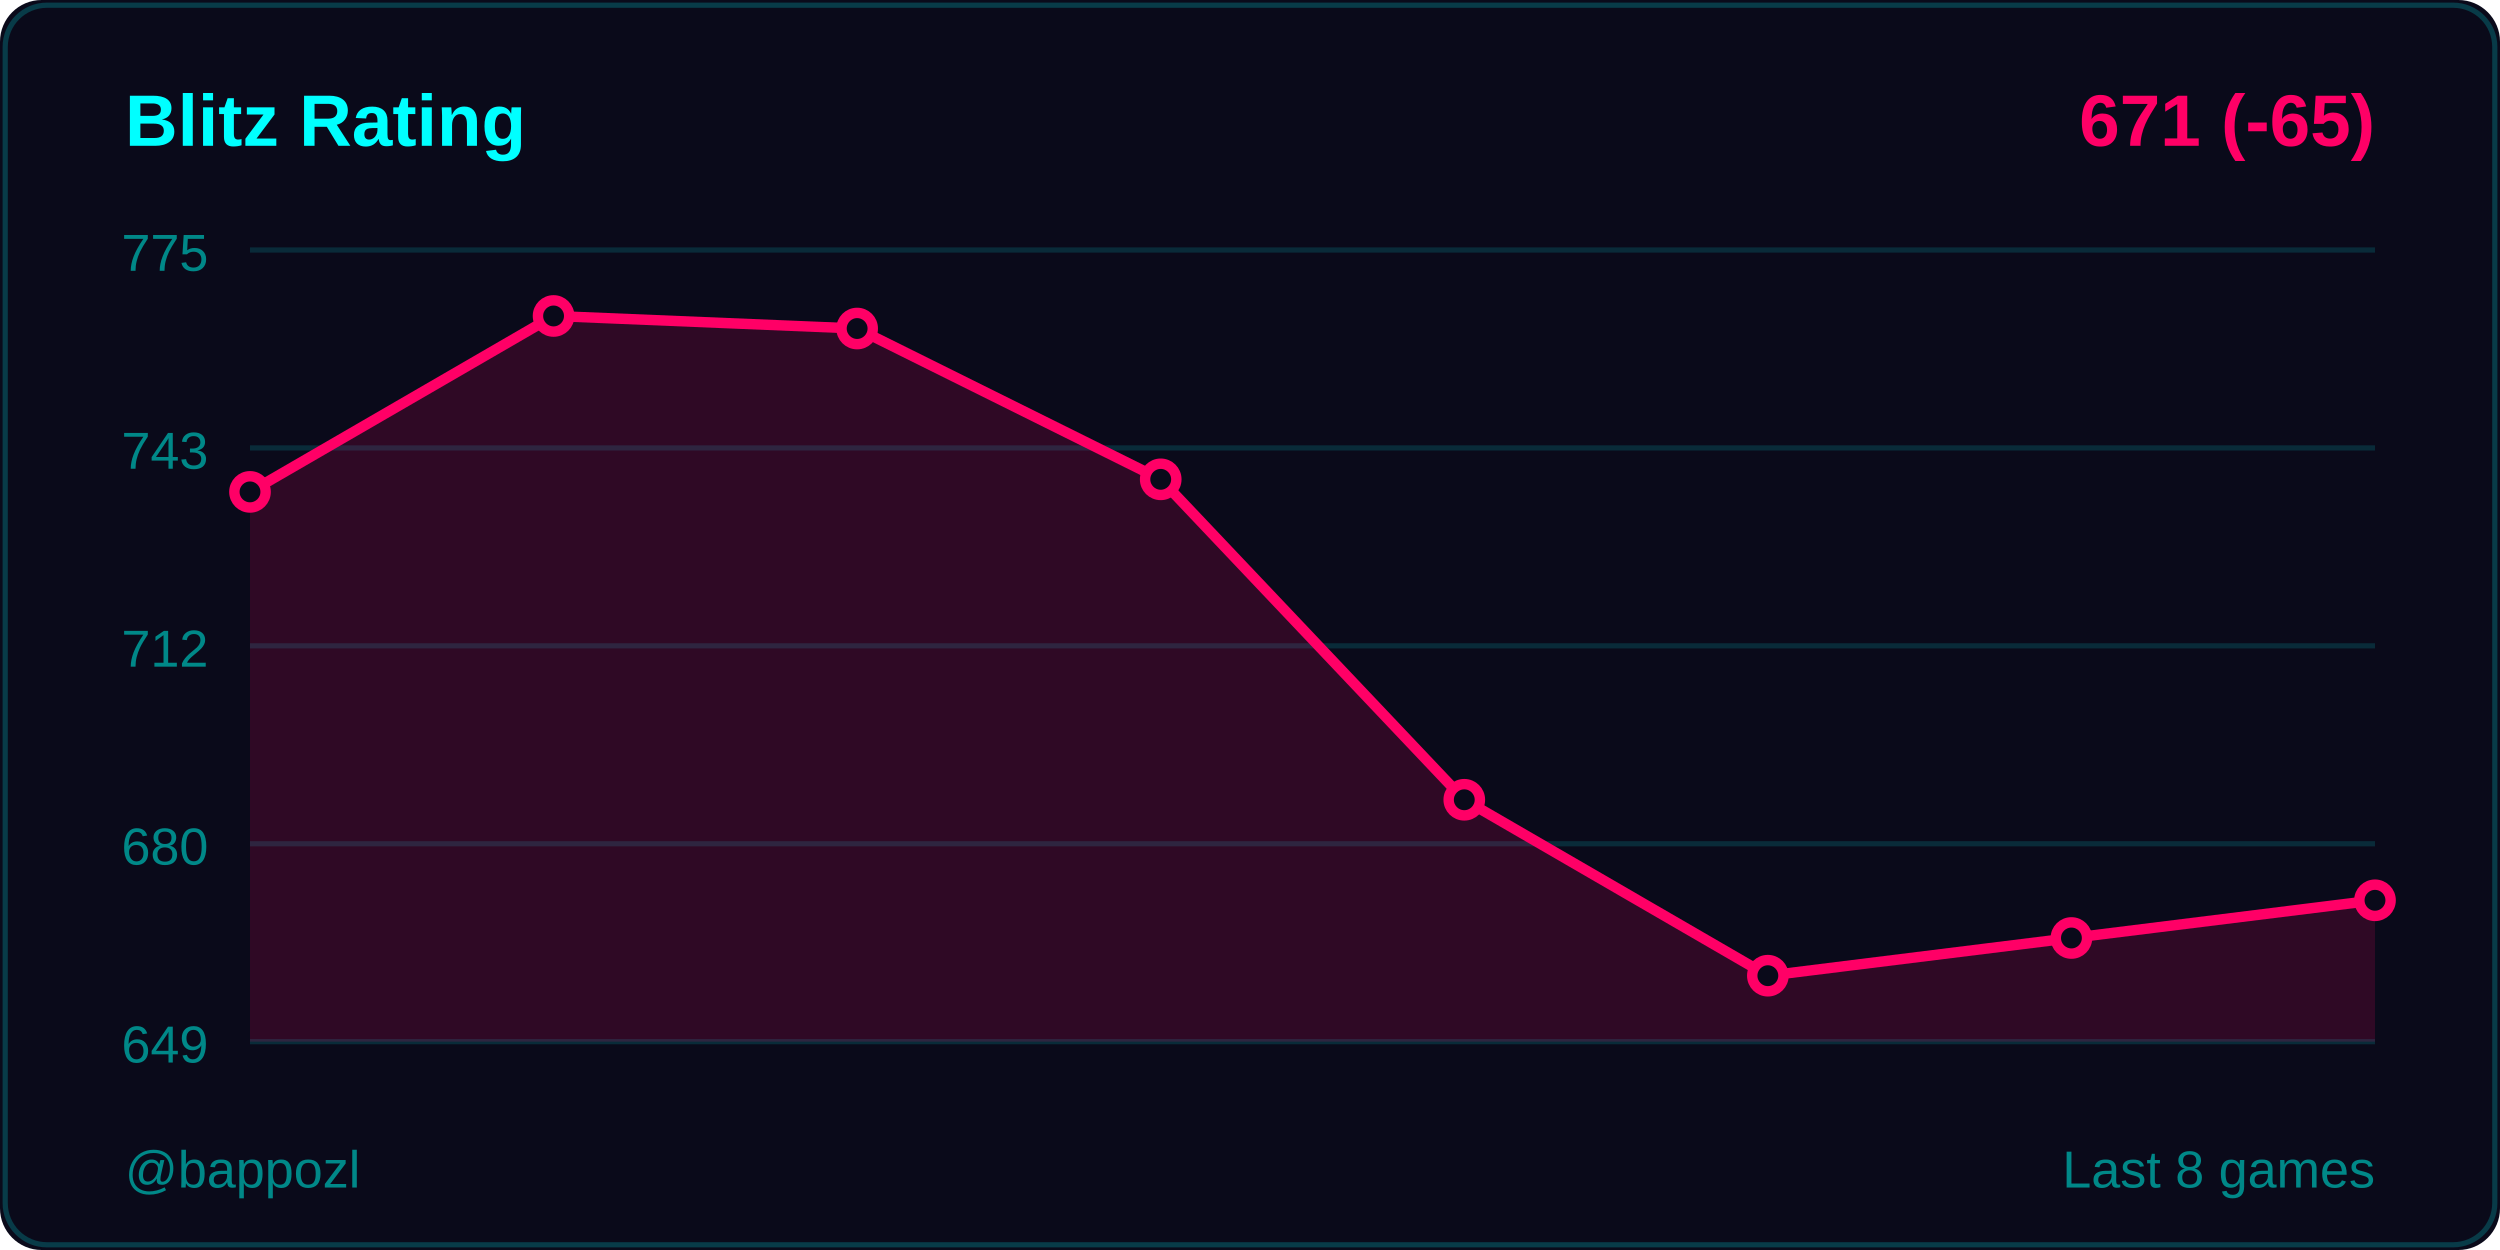
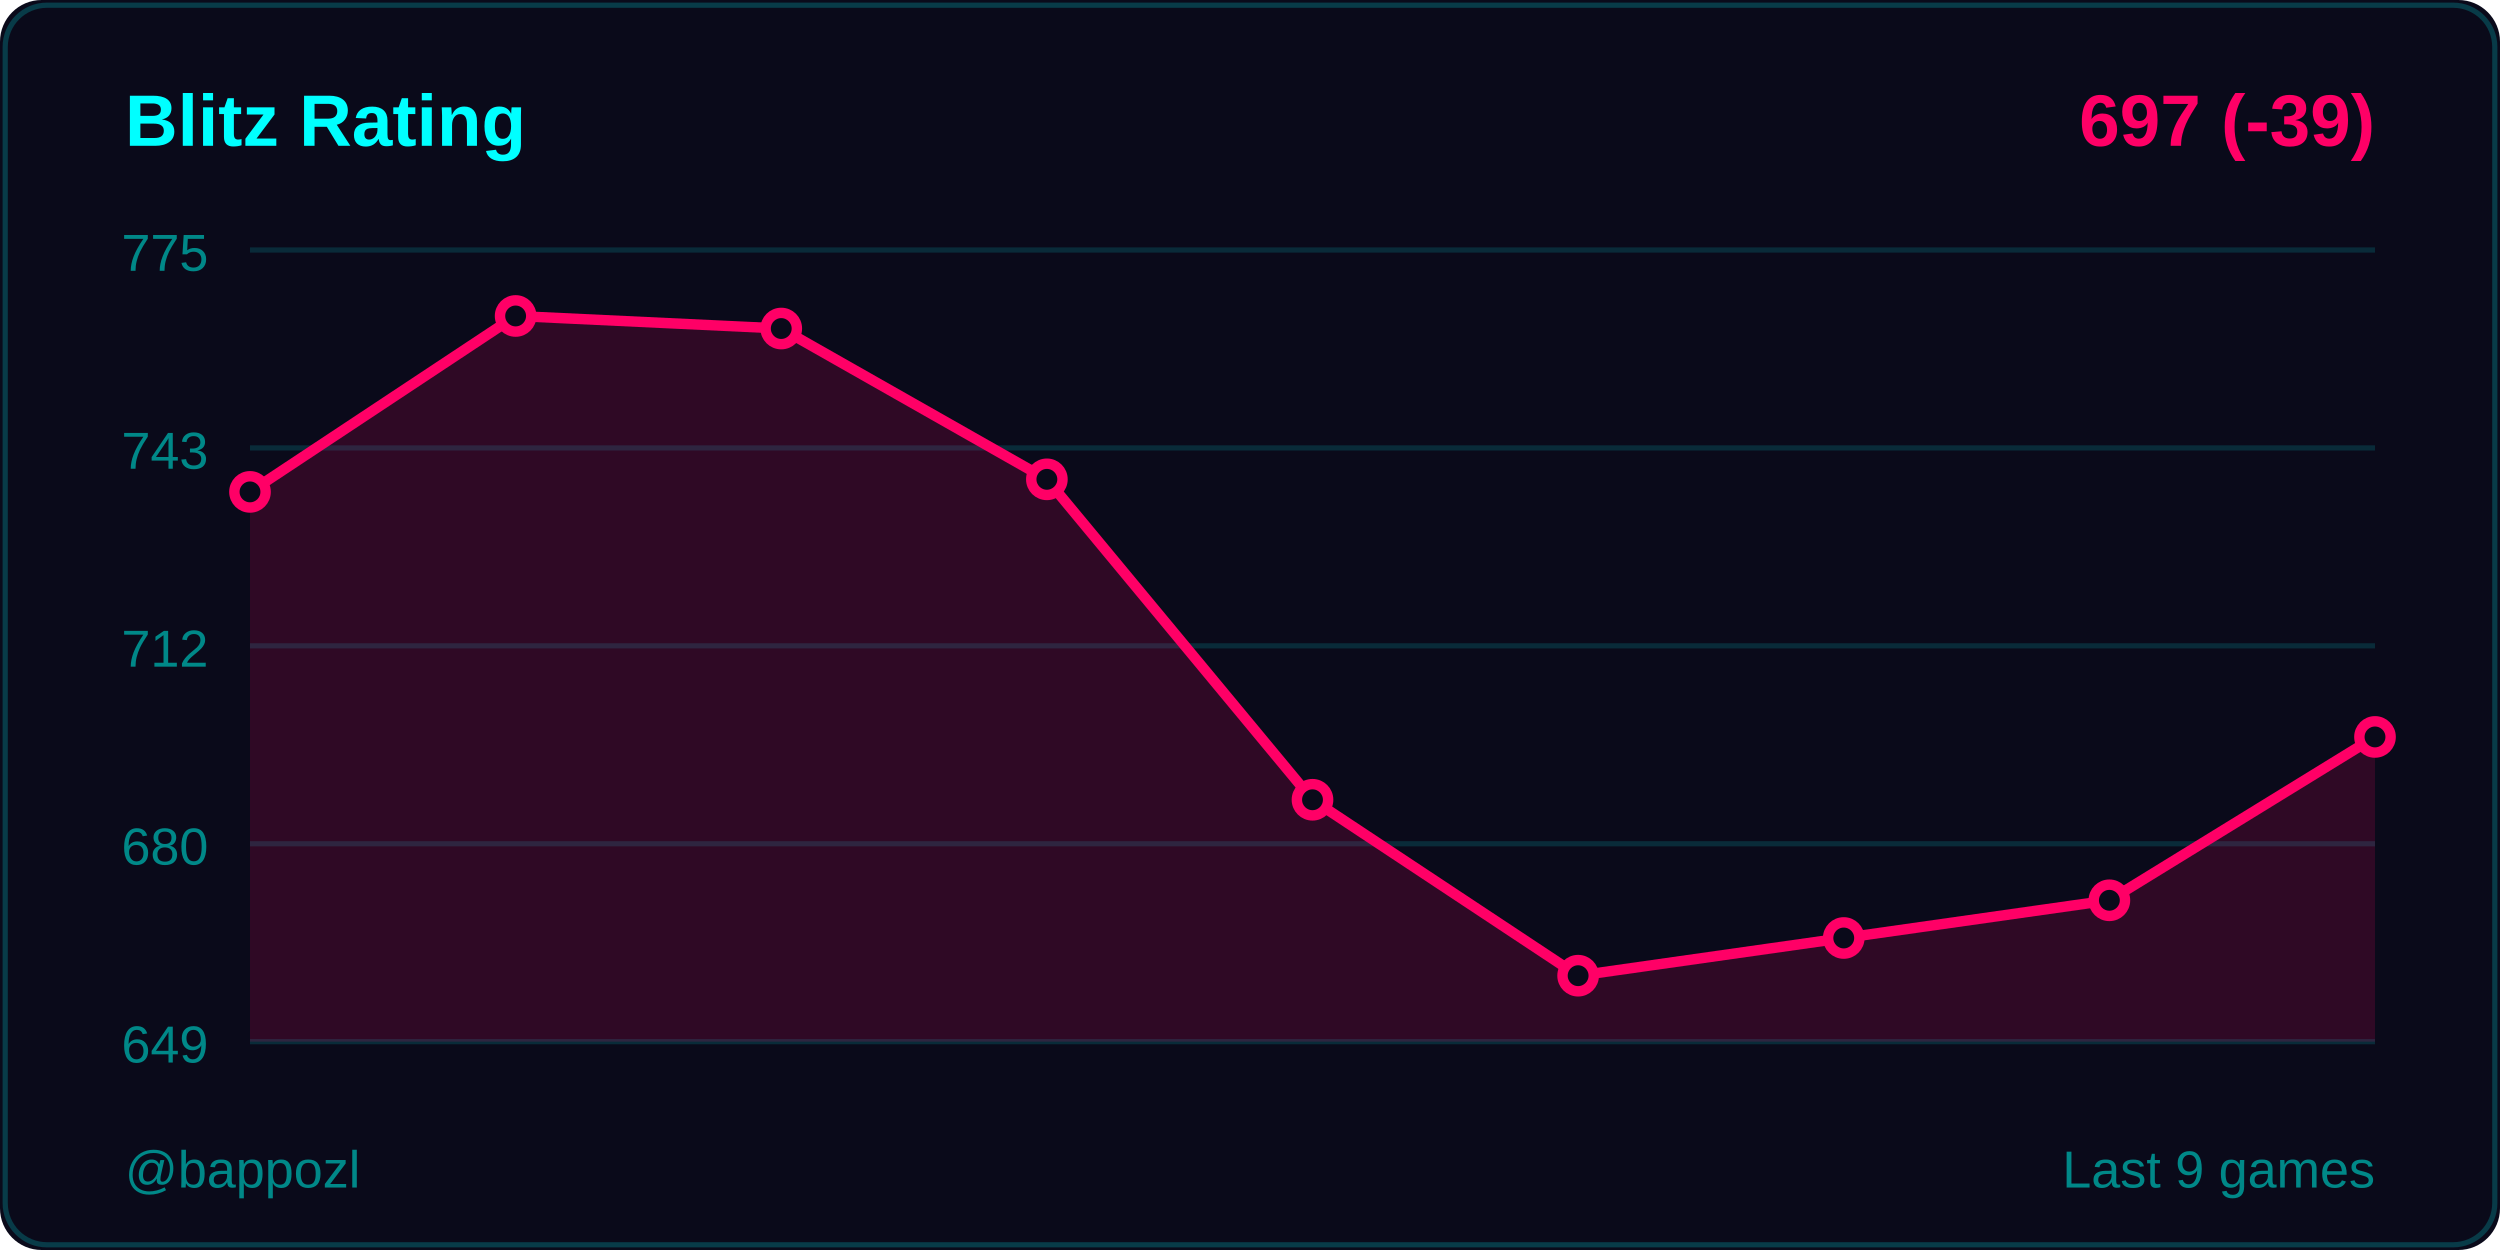
<svg xmlns="http://www.w3.org/2000/svg" width="480" height="240">
  <rect width="480" height="240" fill="#0a0a1a" rx="8" />
  <rect x="1" y="1" width="478" height="238" fill="none" stroke="#00ffff33" rx="8" />
  <text x="24" y="28" fill="#00ffff" font-size="14" font-weight="600" font-family="Segoe UI, Arial, sans-serif">
    Blitz Rating
  </text>
  <text x="456" y="28" fill="#ff0066" font-size="14" font-weight="600" font-family="Segoe UI, Arial, sans-serif" text-anchor="end">
-     671 (-65)
+     697 (-39)
  </text>
  <line x1="48" y1="48" x2="456" y2="48" stroke="#00ffff22" stroke-width="1" />
  <text x="40" y="52" fill="#008888" font-size="10" font-family="Segoe UI, Arial, sans-serif" text-anchor="end">775</text>
  <line x1="48" y1="86" x2="456" y2="86" stroke="#00ffff22" stroke-width="1" />
  <text x="40" y="90" fill="#008888" font-size="10" font-family="Segoe UI, Arial, sans-serif" text-anchor="end">743</text>
  <line x1="48" y1="124" x2="456" y2="124" stroke="#00ffff22" stroke-width="1" />
  <text x="40" y="128" fill="#008888" font-size="10" font-family="Segoe UI, Arial, sans-serif" text-anchor="end">712</text>
  <line x1="48" y1="162" x2="456" y2="162" stroke="#00ffff22" stroke-width="1" />
  <text x="40" y="166" fill="#008888" font-size="10" font-family="Segoe UI, Arial, sans-serif" text-anchor="end">680</text>
  <line x1="48" y1="200" x2="456" y2="200" stroke="#00ffff22" stroke-width="1" />
  <text x="40" y="204" fill="#008888" font-size="10" font-family="Segoe UI, Arial, sans-serif" text-anchor="end">649</text>
-   <polygon points="48,200 48,94.444 106.286,60.667 164.571,63.079 222.857,92.032 281.143,153.556 339.429,187.333 397.714,180.095 456,172.857 456,200" fill="#ff0066" opacity="0.15" />
-   <polyline points="48,94.444 106.286,60.667 164.571,63.079 222.857,92.032 281.143,153.556 339.429,187.333 397.714,180.095 456,172.857" fill="none" stroke="#ff0066" stroke-width="2" stroke-linecap="round" stroke-linejoin="round" />
+   <polygon points="48,200 48,94.444 99,60.667 150,63.079 201,92.032 252,153.556 303,187.333 354,180.095 405,172.857 456,141.492 456,200" fill="#ff0066" opacity="0.15" />
+   <polyline points="48,94.444 99,60.667 150,63.079 201,92.032 252,153.556 303,187.333 354,180.095 405,172.857 456,141.492" fill="none" stroke="#ff0066" stroke-width="2" stroke-linecap="round" stroke-linejoin="round" />
  <circle cx="48" cy="94.444" r="3" fill="#0a0a1a" stroke="#ff0066" stroke-width="2" />
-   <circle cx="106.286" cy="60.667" r="3" fill="#0a0a1a" stroke="#ff0066" stroke-width="2" />
-   <circle cx="164.571" cy="63.079" r="3" fill="#0a0a1a" stroke="#ff0066" stroke-width="2" />
-   <circle cx="222.857" cy="92.032" r="3" fill="#0a0a1a" stroke="#ff0066" stroke-width="2" />
-   <circle cx="281.143" cy="153.556" r="3" fill="#0a0a1a" stroke="#ff0066" stroke-width="2" />
-   <circle cx="339.429" cy="187.333" r="3" fill="#0a0a1a" stroke="#ff0066" stroke-width="2" />
-   <circle cx="397.714" cy="180.095" r="3" fill="#0a0a1a" stroke="#ff0066" stroke-width="2" />
-   <circle cx="456" cy="172.857" r="3" fill="#0a0a1a" stroke="#ff0066" stroke-width="2" />
+   <circle cx="99" cy="60.667" r="3" fill="#0a0a1a" stroke="#ff0066" stroke-width="2" />
+   <circle cx="150" cy="63.079" r="3" fill="#0a0a1a" stroke="#ff0066" stroke-width="2" />
+   <circle cx="201" cy="92.032" r="3" fill="#0a0a1a" stroke="#ff0066" stroke-width="2" />
+   <circle cx="252" cy="153.556" r="3" fill="#0a0a1a" stroke="#ff0066" stroke-width="2" />
+   <circle cx="303" cy="187.333" r="3" fill="#0a0a1a" stroke="#ff0066" stroke-width="2" />
+   <circle cx="354" cy="180.095" r="3" fill="#0a0a1a" stroke="#ff0066" stroke-width="2" />
+   <circle cx="405" cy="172.857" r="3" fill="#0a0a1a" stroke="#ff0066" stroke-width="2" />
+   <circle cx="456" cy="141.492" r="3" fill="#0a0a1a" stroke="#ff0066" stroke-width="2" />
  <text x="24" y="228" fill="#008888" font-size="10" font-family="Segoe UI, Arial, sans-serif">
    @bappozl
  </text>
  <text x="456" y="228" fill="#008888" font-size="10" font-family="Segoe UI, Arial, sans-serif" text-anchor="end">
-     Last 8 games
+     Last 9 games
  </text>
</svg>
